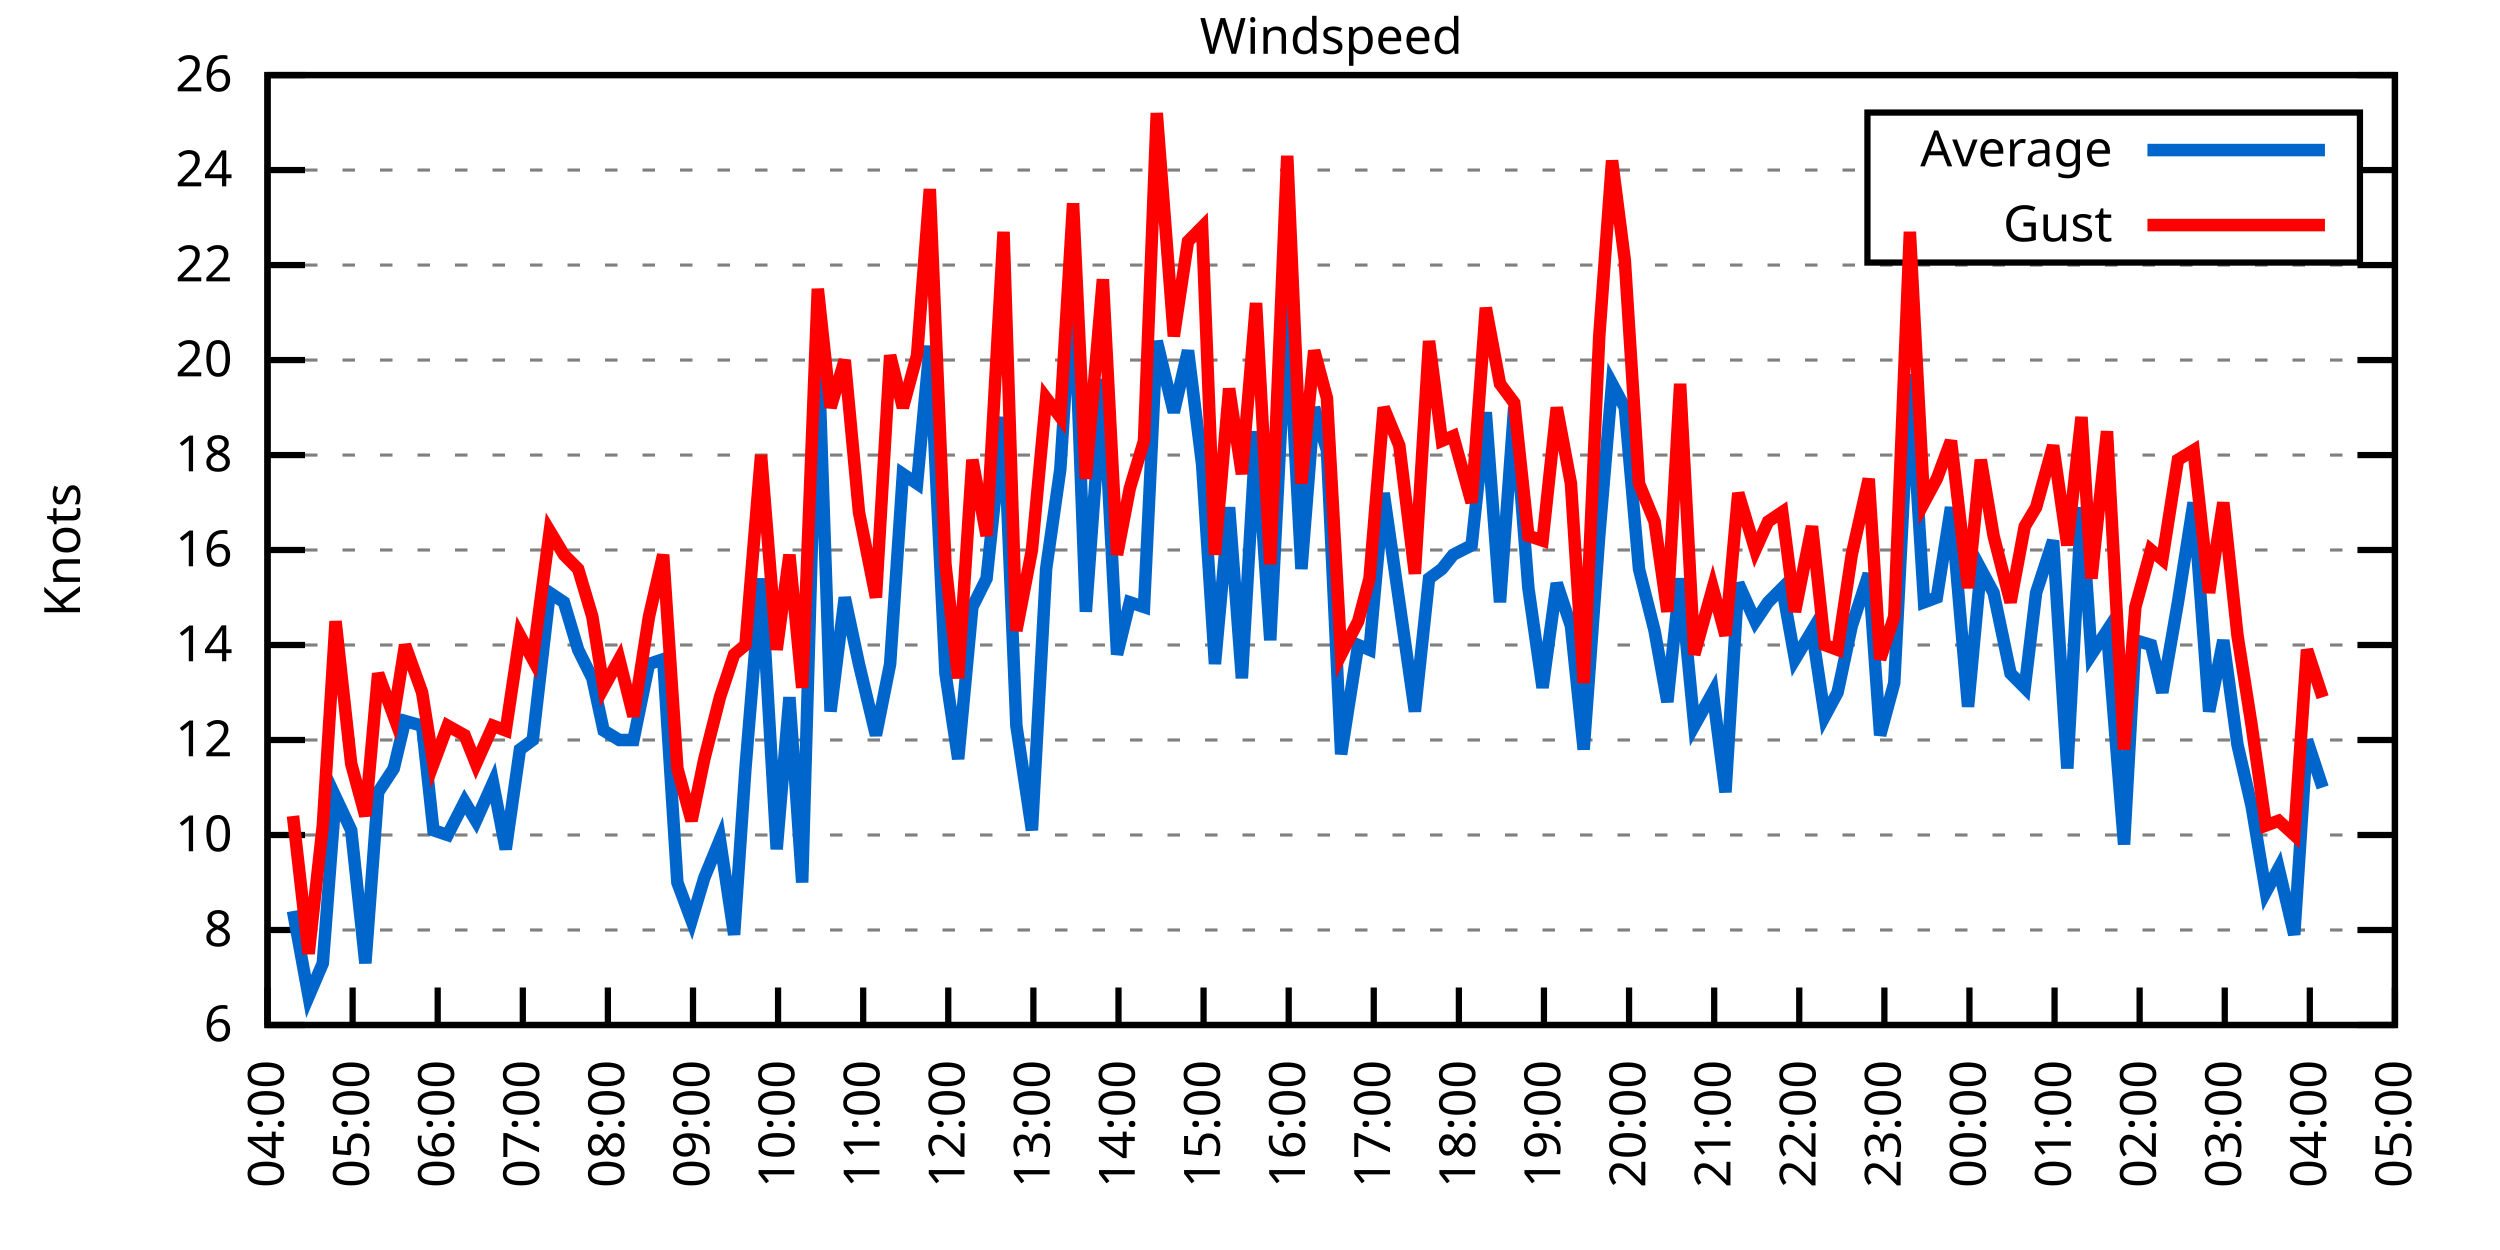
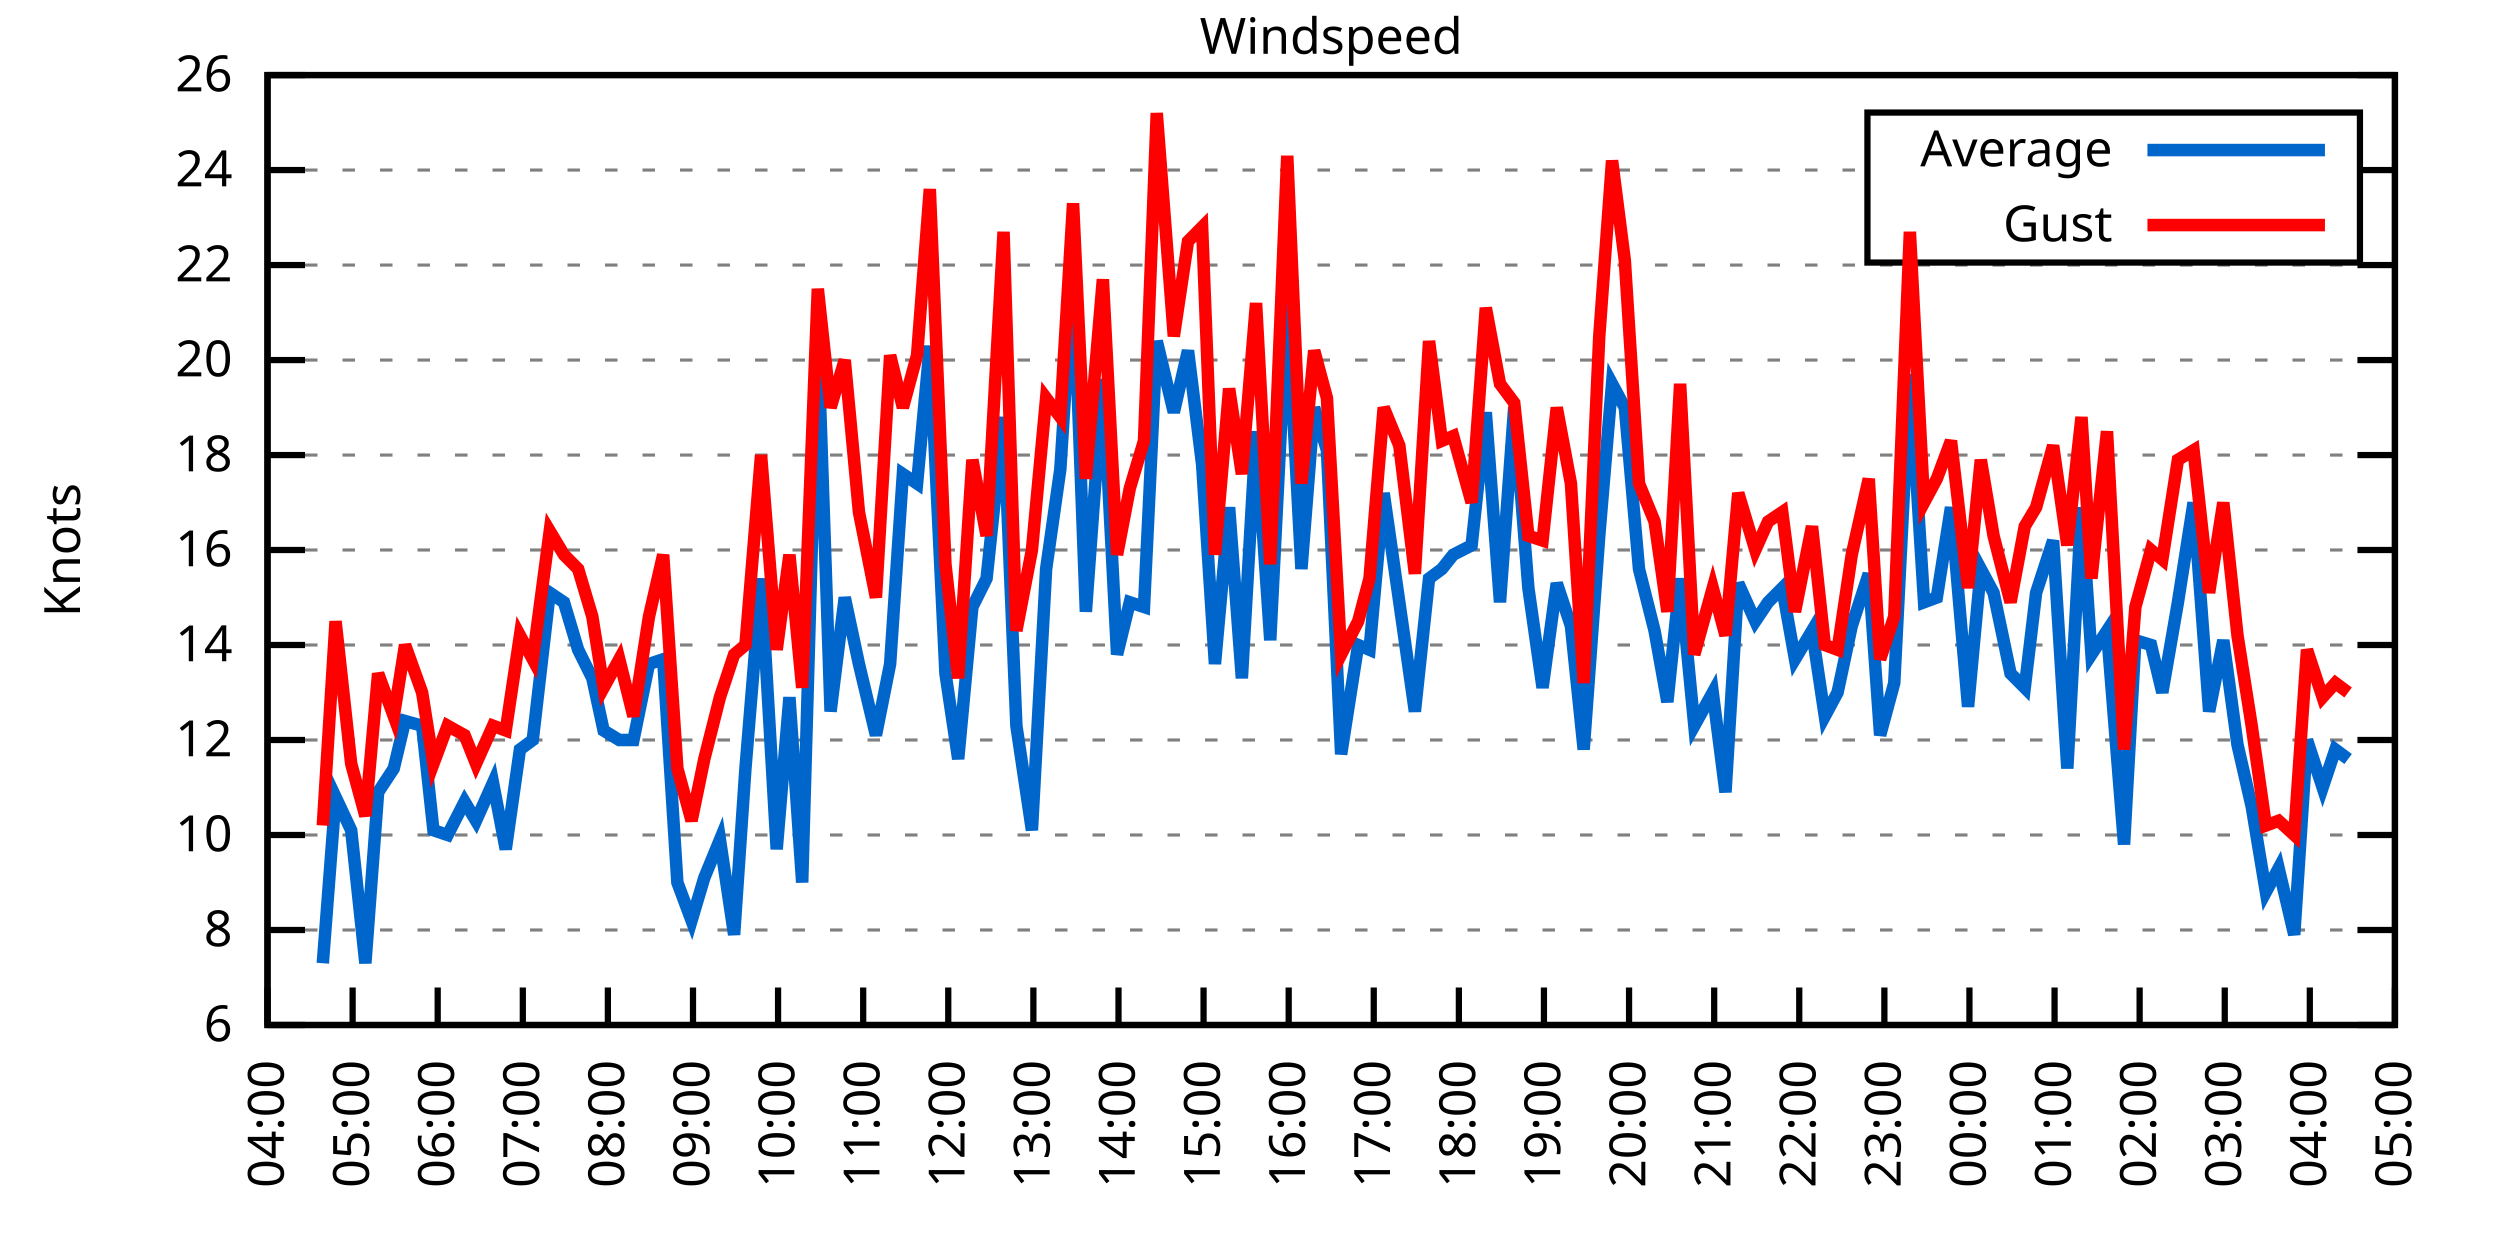
<svg xmlns="http://www.w3.org/2000/svg" xmlns:xlink="http://www.w3.org/1999/xlink" width="400" height="200" viewBox="0 0 400 200">
  <g id="gnuplot_canvas">
    <rect x="0" y="0" width="400" height="200" fill="none" />
    <defs>
      <circle id="gpDot" r="0.5" stroke-width="0.5" stroke="currentColor" />
      <path id="gpPt0" stroke-width="0.333" stroke="currentColor" d="M-1,0 h2 M0,-1 v2" />
      <path id="gpPt1" stroke-width="0.333" stroke="currentColor" d="M-1,-1 L1,1 M1,-1 L-1,1" />
      <path id="gpPt2" stroke-width="0.333" stroke="currentColor" d="M-1,0 L1,0 M0,-1 L0,1 M-1,-1 L1,1 M-1,1 L1,-1" />
      <rect id="gpPt3" stroke-width="0.333" stroke="currentColor" x="-1" y="-1" width="2" height="2" />
      <rect id="gpPt4" stroke-width="0.333" stroke="currentColor" fill="currentColor" x="-1" y="-1" width="2" height="2" />
      <circle id="gpPt5" stroke-width="0.333" stroke="currentColor" cx="0" cy="0" r="1" />
      <use xlink:href="#gpPt5" id="gpPt6" fill="currentColor" stroke="none" />
      <path id="gpPt7" stroke-width="0.333" stroke="currentColor" d="M0,-1.33 L-1.33,0.67 L1.33,0.67 z" />
      <use xlink:href="#gpPt7" id="gpPt8" fill="currentColor" stroke="none" />
      <use xlink:href="#gpPt7" id="gpPt9" stroke="currentColor" transform="rotate(180)" />
      <use xlink:href="#gpPt9" id="gpPt10" fill="currentColor" stroke="none" />
      <use xlink:href="#gpPt3" id="gpPt11" stroke="currentColor" transform="rotate(45)" />
      <use xlink:href="#gpPt11" id="gpPt12" fill="currentColor" stroke="none" />
      <path id="gpPt13" stroke-width="0.333" stroke="currentColor" d="M0,1.330 L1.265,0.411 L0.782,-1.067 L-0.782,-1.076 L-1.265,0.411 z" />
      <use xlink:href="#gpPt13" id="gpPt14" fill="currentColor" stroke="none" />
      <filter id="textbox" filterUnits="objectBoundingBox" x="0" y="0" height="1" width="1">
        <feFlood flood-color="white" flood-opacity="1" result="bgnd" />
        <feComposite in="SourceGraphic" in2="bgnd" operator="atop" />
      </filter>
      <filter id="greybox" filterUnits="objectBoundingBox" x="0" y="0" height="1" width="1">
        <feFlood flood-color="lightgrey" flood-opacity="1" result="grey" />
        <feComposite in="SourceGraphic" in2="grey" operator="atop" />
      </filter>
    </defs>
    <g fill="none" color="white" stroke="currentColor" stroke-width="1.00" stroke-linecap="butt" stroke-linejoin="miter">
</g>
    <g fill="none" color="black" stroke="currentColor" stroke-width="1.00" stroke-linecap="butt" stroke-linejoin="miter">
      <g stroke="none" shape-rendering="crispEdges">
        <polygon fill="rgb(255, 255, 255)" points="42.80,164.00 383.18,164.00 383.18,12.02 42.80,12.02 " />
      </g>
    </g>
    <g fill="none" color="black" stroke="currentColor" stroke-width="1.00" stroke-linecap="butt" stroke-linejoin="miter">
</g>
    <g fill="none" color="black" stroke="black" stroke-width="0.50" stroke-linecap="butt" stroke-linejoin="miter">
</g>
    <g fill="none" color="gray" stroke="currentColor" stroke-width="0.50" stroke-linecap="butt" stroke-linejoin="miter">
      <path stroke="gray" stroke-dasharray="2,4" class="gridline" d="M42.80,164.00 L383.19,164.00  " />
    </g>
    <g fill="none" color="gray" stroke="gray" stroke-width="1.00" stroke-linecap="butt" stroke-linejoin="miter">
</g>
    <g fill="none" color="black" stroke="currentColor" stroke-width="1.00" stroke-linecap="butt" stroke-linejoin="miter">
      <path stroke="black" d="M42.80,164.00 L48.80,164.00 M383.19,164.00 L377.19,164.00  " />
      <g transform="translate(37.20,166.60)" stroke="none" fill="black" font-family="Sans" font-size="8.00" text-anchor="end">
        <text>
          <tspan font-family="Sans"> 6</tspan>
        </text>
      </g>
    </g>
    <g fill="none" color="black" stroke="currentColor" stroke-width="1.00" stroke-linecap="butt" stroke-linejoin="miter">
</g>
    <g fill="none" color="black" stroke="black" stroke-width="0.50" stroke-linecap="butt" stroke-linejoin="miter">
</g>
    <g fill="none" color="gray" stroke="currentColor" stroke-width="0.50" stroke-linecap="butt" stroke-linejoin="miter">
      <path stroke="gray" stroke-dasharray="2,4" class="gridline" d="M42.80,148.80 L383.19,148.80  " />
    </g>
    <g fill="none" color="gray" stroke="gray" stroke-width="1.00" stroke-linecap="butt" stroke-linejoin="miter">
</g>
    <g fill="none" color="black" stroke="currentColor" stroke-width="1.00" stroke-linecap="butt" stroke-linejoin="miter">
      <path stroke="black" d="M42.80,148.80 L48.80,148.80 M383.19,148.80 L377.19,148.80  " />
      <g transform="translate(37.20,151.40)" stroke="none" fill="black" font-family="Sans" font-size="8.00" text-anchor="end">
        <text>
          <tspan font-family="Sans"> 8</tspan>
        </text>
      </g>
    </g>
    <g fill="none" color="black" stroke="currentColor" stroke-width="1.00" stroke-linecap="butt" stroke-linejoin="miter">
</g>
    <g fill="none" color="black" stroke="black" stroke-width="0.50" stroke-linecap="butt" stroke-linejoin="miter">
</g>
    <g fill="none" color="gray" stroke="currentColor" stroke-width="0.50" stroke-linecap="butt" stroke-linejoin="miter">
      <path stroke="gray" stroke-dasharray="2,4" class="gridline" d="M42.80,133.60 L383.19,133.60  " />
    </g>
    <g fill="none" color="gray" stroke="gray" stroke-width="1.00" stroke-linecap="butt" stroke-linejoin="miter">
</g>
    <g fill="none" color="black" stroke="currentColor" stroke-width="1.00" stroke-linecap="butt" stroke-linejoin="miter">
      <path stroke="black" d="M42.80,133.60 L48.80,133.60 M383.19,133.60 L377.19,133.60  " />
      <g transform="translate(37.20,136.20)" stroke="none" fill="black" font-family="Sans" font-size="8.00" text-anchor="end">
        <text>
          <tspan font-family="Sans"> 10</tspan>
        </text>
      </g>
    </g>
    <g fill="none" color="black" stroke="currentColor" stroke-width="1.00" stroke-linecap="butt" stroke-linejoin="miter">
</g>
    <g fill="none" color="black" stroke="black" stroke-width="0.50" stroke-linecap="butt" stroke-linejoin="miter">
</g>
    <g fill="none" color="gray" stroke="currentColor" stroke-width="0.50" stroke-linecap="butt" stroke-linejoin="miter">
      <path stroke="gray" stroke-dasharray="2,4" class="gridline" d="M42.80,118.40 L383.19,118.40  " />
    </g>
    <g fill="none" color="gray" stroke="gray" stroke-width="1.00" stroke-linecap="butt" stroke-linejoin="miter">
</g>
    <g fill="none" color="black" stroke="currentColor" stroke-width="1.00" stroke-linecap="butt" stroke-linejoin="miter">
      <path stroke="black" d="M42.80,118.40 L48.80,118.40 M383.19,118.40 L377.19,118.40  " />
      <g transform="translate(37.20,121.00)" stroke="none" fill="black" font-family="Sans" font-size="8.00" text-anchor="end">
        <text>
          <tspan font-family="Sans"> 12</tspan>
        </text>
      </g>
    </g>
    <g fill="none" color="black" stroke="currentColor" stroke-width="1.00" stroke-linecap="butt" stroke-linejoin="miter">
</g>
    <g fill="none" color="black" stroke="black" stroke-width="0.50" stroke-linecap="butt" stroke-linejoin="miter">
</g>
    <g fill="none" color="gray" stroke="currentColor" stroke-width="0.50" stroke-linecap="butt" stroke-linejoin="miter">
      <path stroke="gray" stroke-dasharray="2,4" class="gridline" d="M42.80,103.20 L383.19,103.20  " />
    </g>
    <g fill="none" color="gray" stroke="gray" stroke-width="1.00" stroke-linecap="butt" stroke-linejoin="miter">
</g>
    <g fill="none" color="black" stroke="currentColor" stroke-width="1.00" stroke-linecap="butt" stroke-linejoin="miter">
      <path stroke="black" d="M42.80,103.20 L48.80,103.20 M383.19,103.20 L377.19,103.20  " />
      <g transform="translate(37.20,105.80)" stroke="none" fill="black" font-family="Sans" font-size="8.00" text-anchor="end">
        <text>
          <tspan font-family="Sans"> 14</tspan>
        </text>
      </g>
    </g>
    <g fill="none" color="black" stroke="currentColor" stroke-width="1.00" stroke-linecap="butt" stroke-linejoin="miter">
</g>
    <g fill="none" color="black" stroke="black" stroke-width="0.50" stroke-linecap="butt" stroke-linejoin="miter">
</g>
    <g fill="none" color="gray" stroke="currentColor" stroke-width="0.50" stroke-linecap="butt" stroke-linejoin="miter">
      <path stroke="gray" stroke-dasharray="2,4" class="gridline" d="M42.80,88.00 L383.19,88.00  " />
    </g>
    <g fill="none" color="gray" stroke="gray" stroke-width="1.00" stroke-linecap="butt" stroke-linejoin="miter">
</g>
    <g fill="none" color="black" stroke="currentColor" stroke-width="1.00" stroke-linecap="butt" stroke-linejoin="miter">
      <path stroke="black" d="M42.80,88.00 L48.80,88.00 M383.19,88.00 L377.19,88.00  " />
      <g transform="translate(37.20,90.60)" stroke="none" fill="black" font-family="Sans" font-size="8.00" text-anchor="end">
        <text>
          <tspan font-family="Sans"> 16</tspan>
        </text>
      </g>
    </g>
    <g fill="none" color="black" stroke="currentColor" stroke-width="1.00" stroke-linecap="butt" stroke-linejoin="miter">
</g>
    <g fill="none" color="black" stroke="black" stroke-width="0.50" stroke-linecap="butt" stroke-linejoin="miter">
</g>
    <g fill="none" color="gray" stroke="currentColor" stroke-width="0.50" stroke-linecap="butt" stroke-linejoin="miter">
      <path stroke="gray" stroke-dasharray="2,4" class="gridline" d="M42.80,72.81 L383.19,72.81  " />
    </g>
    <g fill="none" color="gray" stroke="gray" stroke-width="1.00" stroke-linecap="butt" stroke-linejoin="miter">
</g>
    <g fill="none" color="black" stroke="currentColor" stroke-width="1.00" stroke-linecap="butt" stroke-linejoin="miter">
      <path stroke="black" d="M42.80,72.81 L48.80,72.81 M383.19,72.81 L377.19,72.81  " />
      <g transform="translate(37.20,75.41)" stroke="none" fill="black" font-family="Sans" font-size="8.00" text-anchor="end">
        <text>
          <tspan font-family="Sans"> 18</tspan>
        </text>
      </g>
    </g>
    <g fill="none" color="black" stroke="currentColor" stroke-width="1.00" stroke-linecap="butt" stroke-linejoin="miter">
</g>
    <g fill="none" color="black" stroke="black" stroke-width="0.50" stroke-linecap="butt" stroke-linejoin="miter">
</g>
    <g fill="none" color="gray" stroke="currentColor" stroke-width="0.50" stroke-linecap="butt" stroke-linejoin="miter">
      <path stroke="gray" stroke-dasharray="2,4" class="gridline" d="M42.80,57.61 L383.19,57.61  " />
    </g>
    <g fill="none" color="gray" stroke="gray" stroke-width="1.00" stroke-linecap="butt" stroke-linejoin="miter">
</g>
    <g fill="none" color="black" stroke="currentColor" stroke-width="1.00" stroke-linecap="butt" stroke-linejoin="miter">
      <path stroke="black" d="M42.80,57.61 L48.80,57.61 M383.19,57.61 L377.19,57.61  " />
      <g transform="translate(37.20,60.21)" stroke="none" fill="black" font-family="Sans" font-size="8.00" text-anchor="end">
        <text>
          <tspan font-family="Sans"> 20</tspan>
        </text>
      </g>
    </g>
    <g fill="none" color="black" stroke="currentColor" stroke-width="1.00" stroke-linecap="butt" stroke-linejoin="miter">
</g>
    <g fill="none" color="black" stroke="black" stroke-width="0.50" stroke-linecap="butt" stroke-linejoin="miter">
</g>
    <g fill="none" color="gray" stroke="currentColor" stroke-width="0.50" stroke-linecap="butt" stroke-linejoin="miter">
      <path stroke="gray" stroke-dasharray="2,4" class="gridline" d="M42.80,42.41 L383.19,42.41  " />
    </g>
    <g fill="none" color="gray" stroke="gray" stroke-width="1.00" stroke-linecap="butt" stroke-linejoin="miter">
</g>
    <g fill="none" color="black" stroke="currentColor" stroke-width="1.00" stroke-linecap="butt" stroke-linejoin="miter">
      <path stroke="black" d="M42.80,42.41 L48.80,42.41 M383.19,42.41 L377.19,42.41  " />
      <g transform="translate(37.20,45.01)" stroke="none" fill="black" font-family="Sans" font-size="8.00" text-anchor="end">
        <text>
          <tspan font-family="Sans"> 22</tspan>
        </text>
      </g>
    </g>
    <g fill="none" color="black" stroke="currentColor" stroke-width="1.00" stroke-linecap="butt" stroke-linejoin="miter">
</g>
    <g fill="none" color="black" stroke="black" stroke-width="0.50" stroke-linecap="butt" stroke-linejoin="miter">
</g>
    <g fill="none" color="gray" stroke="currentColor" stroke-width="0.50" stroke-linecap="butt" stroke-linejoin="miter">
      <path stroke="gray" stroke-dasharray="2,4" class="gridline" d="M42.80,27.21 L298.79,27.21 M377.59,27.21 L383.19,27.21  " />
    </g>
    <g fill="none" color="gray" stroke="gray" stroke-width="1.00" stroke-linecap="butt" stroke-linejoin="miter">
</g>
    <g fill="none" color="black" stroke="currentColor" stroke-width="1.00" stroke-linecap="butt" stroke-linejoin="miter">
      <path stroke="black" d="M42.80,27.21 L48.80,27.21 M383.19,27.21 L377.19,27.21  " />
      <g transform="translate(37.20,29.81)" stroke="none" fill="black" font-family="Sans" font-size="8.00" text-anchor="end">
        <text>
          <tspan font-family="Sans"> 24</tspan>
        </text>
      </g>
    </g>
    <g fill="none" color="black" stroke="currentColor" stroke-width="1.00" stroke-linecap="butt" stroke-linejoin="miter">
</g>
    <g fill="none" color="black" stroke="black" stroke-width="0.50" stroke-linecap="butt" stroke-linejoin="miter">
</g>
    <g fill="none" color="gray" stroke="currentColor" stroke-width="0.50" stroke-linecap="butt" stroke-linejoin="miter">
      <path stroke="gray" stroke-dasharray="2,4" class="gridline" d="M42.80,12.01 L383.19,12.01  " />
    </g>
    <g fill="none" color="gray" stroke="gray" stroke-width="1.00" stroke-linecap="butt" stroke-linejoin="miter">
</g>
    <g fill="none" color="black" stroke="currentColor" stroke-width="1.00" stroke-linecap="butt" stroke-linejoin="miter">
      <path stroke="black" d="M42.80,12.01 L48.80,12.01 M383.19,12.01 L377.19,12.01  " />
      <g transform="translate(37.20,14.61)" stroke="none" fill="black" font-family="Sans" font-size="8.00" text-anchor="end">
        <text>
          <tspan font-family="Sans"> 26</tspan>
        </text>
      </g>
    </g>
    <g fill="none" color="black" stroke="currentColor" stroke-width="1.00" stroke-linecap="butt" stroke-linejoin="miter">
      <path stroke="black" d="M42.80,164.00 L42.80,158.00  " />
      <g transform="translate(45.40,169.60) rotate(270.00)" stroke="none" fill="black" font-family="Sans" font-size="8.00" text-anchor="end">
        <text>
          <tspan font-family="Sans">04:00</tspan>
        </text>
      </g>
    </g>
    <g fill="none" color="black" stroke="currentColor" stroke-width="1.00" stroke-linecap="butt" stroke-linejoin="miter">
      <path stroke="black" d="M56.42,164.00 L56.42,158.00  " />
      <g transform="translate(59.02,169.60) rotate(270.00)" stroke="none" fill="black" font-family="Sans" font-size="8.00" text-anchor="end">
        <text>
          <tspan font-family="Sans">05:00</tspan>
        </text>
      </g>
    </g>
    <g fill="none" color="black" stroke="currentColor" stroke-width="1.00" stroke-linecap="butt" stroke-linejoin="miter">
      <path stroke="black" d="M70.03,164.00 L70.03,158.00  " />
      <g transform="translate(72.63,169.60) rotate(270.00)" stroke="none" fill="black" font-family="Sans" font-size="8.00" text-anchor="end">
        <text>
          <tspan font-family="Sans">06:00</tspan>
        </text>
      </g>
    </g>
    <g fill="none" color="black" stroke="currentColor" stroke-width="1.00" stroke-linecap="butt" stroke-linejoin="miter">
      <path stroke="black" d="M83.65,164.00 L83.65,158.00  " />
      <g transform="translate(86.25,169.60) rotate(270.00)" stroke="none" fill="black" font-family="Sans" font-size="8.00" text-anchor="end">
        <text>
          <tspan font-family="Sans">07:00</tspan>
        </text>
      </g>
    </g>
    <g fill="none" color="black" stroke="currentColor" stroke-width="1.00" stroke-linecap="butt" stroke-linejoin="miter">
      <path stroke="black" d="M97.26,164.00 L97.26,158.00  " />
      <g transform="translate(99.86,169.60) rotate(270.00)" stroke="none" fill="black" font-family="Sans" font-size="8.00" text-anchor="end">
        <text>
          <tspan font-family="Sans">08:00</tspan>
        </text>
      </g>
    </g>
    <g fill="none" color="black" stroke="currentColor" stroke-width="1.00" stroke-linecap="butt" stroke-linejoin="miter">
      <path stroke="black" d="M110.88,164.00 L110.88,158.00  " />
      <g transform="translate(113.48,169.60) rotate(270.00)" stroke="none" fill="black" font-family="Sans" font-size="8.00" text-anchor="end">
        <text>
          <tspan font-family="Sans">09:00</tspan>
        </text>
      </g>
    </g>
    <g fill="none" color="black" stroke="currentColor" stroke-width="1.00" stroke-linecap="butt" stroke-linejoin="miter">
      <path stroke="black" d="M124.49,164.00 L124.49,158.00  " />
      <g transform="translate(127.09,169.60) rotate(270.00)" stroke="none" fill="black" font-family="Sans" font-size="8.00" text-anchor="end">
        <text>
          <tspan font-family="Sans">10:00</tspan>
        </text>
      </g>
    </g>
    <g fill="none" color="black" stroke="currentColor" stroke-width="1.00" stroke-linecap="butt" stroke-linejoin="miter">
      <path stroke="black" d="M138.11,164.00 L138.11,158.00  " />
      <g transform="translate(140.71,169.60) rotate(270.00)" stroke="none" fill="black" font-family="Sans" font-size="8.00" text-anchor="end">
        <text>
          <tspan font-family="Sans">11:00</tspan>
        </text>
      </g>
    </g>
    <g fill="none" color="black" stroke="currentColor" stroke-width="1.00" stroke-linecap="butt" stroke-linejoin="miter">
      <path stroke="black" d="M151.72,164.00 L151.72,158.00  " />
      <g transform="translate(154.32,169.60) rotate(270.00)" stroke="none" fill="black" font-family="Sans" font-size="8.00" text-anchor="end">
        <text>
          <tspan font-family="Sans">12:00</tspan>
        </text>
      </g>
    </g>
    <g fill="none" color="black" stroke="currentColor" stroke-width="1.00" stroke-linecap="butt" stroke-linejoin="miter">
      <path stroke="black" d="M165.34,164.00 L165.34,158.00  " />
      <g transform="translate(167.94,169.60) rotate(270.00)" stroke="none" fill="black" font-family="Sans" font-size="8.00" text-anchor="end">
        <text>
          <tspan font-family="Sans">13:00</tspan>
        </text>
      </g>
    </g>
    <g fill="none" color="black" stroke="currentColor" stroke-width="1.00" stroke-linecap="butt" stroke-linejoin="miter">
      <path stroke="black" d="M178.96,164.00 L178.96,158.00  " />
      <g transform="translate(181.56,169.60) rotate(270.00)" stroke="none" fill="black" font-family="Sans" font-size="8.00" text-anchor="end">
        <text>
          <tspan font-family="Sans">14:00</tspan>
        </text>
      </g>
    </g>
    <g fill="none" color="black" stroke="currentColor" stroke-width="1.00" stroke-linecap="butt" stroke-linejoin="miter">
      <path stroke="black" d="M192.57,164.00 L192.57,158.00  " />
      <g transform="translate(195.17,169.60) rotate(270.00)" stroke="none" fill="black" font-family="Sans" font-size="8.00" text-anchor="end">
        <text>
          <tspan font-family="Sans">15:00</tspan>
        </text>
      </g>
    </g>
    <g fill="none" color="black" stroke="currentColor" stroke-width="1.00" stroke-linecap="butt" stroke-linejoin="miter">
      <path stroke="black" d="M206.19,164.00 L206.19,158.00  " />
      <g transform="translate(208.79,169.60) rotate(270.00)" stroke="none" fill="black" font-family="Sans" font-size="8.00" text-anchor="end">
        <text>
          <tspan font-family="Sans">16:00</tspan>
        </text>
      </g>
    </g>
    <g fill="none" color="black" stroke="currentColor" stroke-width="1.00" stroke-linecap="butt" stroke-linejoin="miter">
      <path stroke="black" d="M219.80,164.00 L219.80,158.00  " />
      <g transform="translate(222.40,169.60) rotate(270.00)" stroke="none" fill="black" font-family="Sans" font-size="8.00" text-anchor="end">
        <text>
          <tspan font-family="Sans">17:00</tspan>
        </text>
      </g>
    </g>
    <g fill="none" color="black" stroke="currentColor" stroke-width="1.00" stroke-linecap="butt" stroke-linejoin="miter">
      <path stroke="black" d="M233.42,164.00 L233.42,158.00  " />
      <g transform="translate(236.02,169.60) rotate(270.00)" stroke="none" fill="black" font-family="Sans" font-size="8.00" text-anchor="end">
        <text>
          <tspan font-family="Sans">18:00</tspan>
        </text>
      </g>
    </g>
    <g fill="none" color="black" stroke="currentColor" stroke-width="1.00" stroke-linecap="butt" stroke-linejoin="miter">
      <path stroke="black" d="M247.03,164.00 L247.03,158.00  " />
      <g transform="translate(249.63,169.60) rotate(270.00)" stroke="none" fill="black" font-family="Sans" font-size="8.00" text-anchor="end">
        <text>
          <tspan font-family="Sans">19:00</tspan>
        </text>
      </g>
    </g>
    <g fill="none" color="black" stroke="currentColor" stroke-width="1.00" stroke-linecap="butt" stroke-linejoin="miter">
      <path stroke="black" d="M260.65,164.00 L260.65,158.00  " />
      <g transform="translate(263.25,169.60) rotate(270.00)" stroke="none" fill="black" font-family="Sans" font-size="8.00" text-anchor="end">
        <text>
          <tspan font-family="Sans">20:00</tspan>
        </text>
      </g>
    </g>
    <g fill="none" color="black" stroke="currentColor" stroke-width="1.00" stroke-linecap="butt" stroke-linejoin="miter">
      <path stroke="black" d="M274.27,164.00 L274.27,158.00  " />
      <g transform="translate(276.87,169.60) rotate(270.00)" stroke="none" fill="black" font-family="Sans" font-size="8.00" text-anchor="end">
        <text>
          <tspan font-family="Sans">21:00</tspan>
        </text>
      </g>
    </g>
    <g fill="none" color="black" stroke="currentColor" stroke-width="1.00" stroke-linecap="butt" stroke-linejoin="miter">
      <path stroke="black" d="M287.88,164.00 L287.88,158.00  " />
      <g transform="translate(290.48,169.60) rotate(270.00)" stroke="none" fill="black" font-family="Sans" font-size="8.00" text-anchor="end">
        <text>
          <tspan font-family="Sans">22:00</tspan>
        </text>
      </g>
    </g>
    <g fill="none" color="black" stroke="currentColor" stroke-width="1.00" stroke-linecap="butt" stroke-linejoin="miter">
      <path stroke="black" d="M301.50,164.00 L301.50,158.00  " />
      <g transform="translate(304.10,169.60) rotate(270.00)" stroke="none" fill="black" font-family="Sans" font-size="8.00" text-anchor="end">
        <text>
          <tspan font-family="Sans">23:00</tspan>
        </text>
      </g>
    </g>
    <g fill="none" color="black" stroke="currentColor" stroke-width="1.00" stroke-linecap="butt" stroke-linejoin="miter">
      <path stroke="black" d="M315.11,164.00 L315.11,158.00  " />
      <g transform="translate(317.71,169.60) rotate(270.00)" stroke="none" fill="black" font-family="Sans" font-size="8.00" text-anchor="end">
        <text>
          <tspan font-family="Sans">00:00</tspan>
        </text>
      </g>
    </g>
    <g fill="none" color="black" stroke="currentColor" stroke-width="1.00" stroke-linecap="butt" stroke-linejoin="miter">
      <path stroke="black" d="M328.73,164.00 L328.73,158.00  " />
      <g transform="translate(331.33,169.60) rotate(270.00)" stroke="none" fill="black" font-family="Sans" font-size="8.00" text-anchor="end">
        <text>
          <tspan font-family="Sans">01:00</tspan>
        </text>
      </g>
    </g>
    <g fill="none" color="black" stroke="currentColor" stroke-width="1.00" stroke-linecap="butt" stroke-linejoin="miter">
      <path stroke="black" d="M342.34,164.00 L342.34,158.00  " />
      <g transform="translate(344.94,169.60) rotate(270.00)" stroke="none" fill="black" font-family="Sans" font-size="8.00" text-anchor="end">
        <text>
          <tspan font-family="Sans">02:00</tspan>
        </text>
      </g>
    </g>
    <g fill="none" color="black" stroke="currentColor" stroke-width="1.00" stroke-linecap="butt" stroke-linejoin="miter">
      <path stroke="black" d="M355.96,164.00 L355.96,158.00  " />
      <g transform="translate(358.56,169.60) rotate(270.00)" stroke="none" fill="black" font-family="Sans" font-size="8.00" text-anchor="end">
        <text>
          <tspan font-family="Sans">03:00</tspan>
        </text>
      </g>
    </g>
    <g fill="none" color="black" stroke="currentColor" stroke-width="1.00" stroke-linecap="butt" stroke-linejoin="miter">
      <path stroke="black" d="M369.57,164.00 L369.57,158.00  " />
      <g transform="translate(372.17,169.60) rotate(270.00)" stroke="none" fill="black" font-family="Sans" font-size="8.00" text-anchor="end">
        <text>
          <tspan font-family="Sans">04:00</tspan>
        </text>
      </g>
    </g>
    <g fill="none" color="black" stroke="currentColor" stroke-width="1.00" stroke-linecap="butt" stroke-linejoin="miter">
      <path stroke="black" d="M383.19,164.00 L383.19,158.00  " />
      <g transform="translate(385.79,169.60) rotate(270.00)" stroke="none" fill="black" font-family="Sans" font-size="8.00" text-anchor="end">
        <text>
          <tspan font-family="Sans">05:00</tspan>
        </text>
      </g>
    </g>
    <g fill="none" color="black" stroke="currentColor" stroke-width="1.00" stroke-linecap="butt" stroke-linejoin="miter">
</g>
    <g fill="none" color="black" stroke="currentColor" stroke-width="1.00" stroke-linecap="butt" stroke-linejoin="miter">
      <path stroke="black" d="M42.80,12.01 L42.80,164.00 L383.19,164.00 L383.19,12.01 L42.80,12.01 Z  " />
    </g>
    <g fill="none" color="black" stroke="currentColor" stroke-width="1.00" stroke-linecap="butt" stroke-linejoin="miter">
</g>
    <g fill="none" color="black" stroke="currentColor" stroke-width="1.00" stroke-linecap="butt" stroke-linejoin="miter">
      <path stroke="black" d="M298.79,42.01 L298.79,18.01 L377.59,18.01 L377.59,42.01 L298.79,42.01 Z  " />
    </g>
    <g id="Windspeed_plot_1">
      <g fill="none" color="white" stroke="black" stroke-width="2.00" stroke-linecap="butt" stroke-linejoin="miter">
</g>
      <g fill="none" color="black" stroke="currentColor" stroke-width="2.00" stroke-linecap="butt" stroke-linejoin="miter">
        <g transform="translate(337.99,26.61)" stroke="none" fill="black" font-family="Sans" font-size="8.00" text-anchor="end">
          <text>
            <tspan font-family="Sans">Average</tspan>
          </text>
        </g>
      </g>
      <g fill="none" color="black" stroke="currentColor" stroke-width="2.00" stroke-linecap="butt" stroke-linejoin="miter">
-         <path stroke="rgb(  0, 102, 204)" d="M343.59,24.01 L371.99,24.01 M46.88,145.76 L49.38,159.44 L51.65,154.12 L53.69,127.52 L56.19,132.84 L58.46,154.12   L60.50,126.76 L63.00,122.96 L64.81,115.36 L67.54,116.12 L69.35,132.84 L71.62,133.60 L74.34,128.28 L76.16,131.32   L78.88,125.24 L80.92,135.88 L83.19,119.92 L85.24,118.40 L87.96,94.84 L90.23,96.36 L92.50,103.96 L94.77,108.52   L96.58,116.88 L99.08,118.40 L101.35,118.40 L103.84,106.24 L106.11,105.48 L108.38,141.20 L110.65,147.28 L112.69,140.44   L115.19,134.36 L117.46,149.56 L119.27,122.96 L121.77,92.56 L124.27,135.88 L126.31,111.56 L128.35,141.20 L130.85,53.81   L132.89,113.84 L135.16,95.60 L137.43,106.24 L140.15,117.64 L142.42,106.24 L144.46,75.85 L146.73,77.37 L148.77,55.33   L151.27,107.76 L153.31,121.44 L155.58,97.12 L157.85,92.56 L160.57,66.73 L162.62,116.12 L165.11,132.84 L167.38,91.04   L169.65,75.09 L171.69,43.17 L173.74,97.88 L176.46,60.65 L178.73,104.72 L180.77,96.36 L183.04,97.12 L185.08,54.57   L187.81,65.97 L190.08,56.09 L192.34,74.33 L194.39,106.24 L196.66,81.17 L198.70,108.52 L200.97,69.01 L203.24,102.44   L205.96,48.49 L208.23,91.04 L210.27,65.21 L212.31,72.05 L214.58,120.68 L217.31,103.20 L219.12,103.96 L221.39,78.89   L223.89,96.36 L226.38,113.84 L228.65,92.56 L230.70,91.04 L232.51,88.76 L235.46,87.25 L237.73,65.97 L240.00,96.36   L242.27,65.21 L244.54,94.08 L246.81,110.04 L249.08,93.32 L251.35,100.16 L253.39,119.92 L255.88,85.73 L257.93,61.41   L259.97,65.21 L262.24,91.04 L264.73,100.92 L266.78,112.32 L268.82,92.56 L271.09,116.12 L274.04,110.80 L276.08,126.76   L278.12,93.32 L280.85,99.40 L282.89,96.36 L285.16,94.08 L287.20,105.48 L289.92,100.92 L291.97,114.60 L294.01,110.80   L296.28,100.16 L299.00,91.80 L300.82,117.64 L303.08,109.28 L305.58,59.89 L307.85,96.36 L309.89,95.60 L312.16,81.17   L314.89,113.08 L316.93,91.04 L318.97,94.84 L321.69,107.76 L323.96,110.04 L325.78,94.84 L328.50,86.49 L330.77,122.96   L333.04,81.17 L334.63,104.72 L337.12,100.92 L339.85,135.12 L341.66,102.44 L344.16,103.20 L345.97,110.80 L348.47,96.36   L350.97,80.41 L353.46,113.84 L355.73,102.44 L358.00,119.16 L360.27,129.04 L362.54,142.72 L364.58,138.92 L367.08,149.56   L369.12,118.40 L371.62,126.00  " />
+         <path stroke="rgb(  0, 102, 204)" d="M343.59,24.01 L371.99,24.01 M51.65,154.12 L53.69,127.52 L56.19,132.84 L58.46,154.12 L60.50,126.76 L63.00,122.96   L64.81,115.36 L67.54,116.12 L69.35,132.84 L71.62,133.60 L74.34,128.28 L76.16,131.32 L78.88,125.24 L80.92,135.88   L83.19,119.92 L85.24,118.40 L87.96,94.84 L90.23,96.36 L92.50,103.96 L94.77,108.52 L96.58,116.88 L99.08,118.40   L101.35,118.40 L103.84,106.24 L106.11,105.48 L108.38,141.20 L110.65,147.28 L112.69,140.44 L115.19,134.36 L117.46,149.56   L119.27,122.96 L121.77,92.56 L124.27,135.88 L126.31,111.56 L128.35,141.20 L130.85,53.81 L132.89,113.84 L135.16,95.60   L137.43,106.24 L140.15,117.64 L142.42,106.24 L144.46,75.85 L146.73,77.37 L148.77,55.33 L151.27,107.76 L153.31,121.44   L155.58,97.12 L157.85,92.56 L160.57,66.73 L162.62,116.12 L165.11,132.84 L167.38,91.04 L169.65,75.09 L171.69,43.17   L173.74,97.88 L176.46,60.65 L178.73,104.72 L180.77,96.36 L183.04,97.12 L185.08,54.57 L187.81,65.97 L190.08,56.09   L192.34,74.33 L194.39,106.24 L196.66,81.17 L198.70,108.52 L200.97,69.01 L203.24,102.44 L205.96,48.49 L208.23,91.04   L210.27,65.21 L212.31,72.05 L214.58,120.68 L217.31,103.20 L219.12,103.96 L221.39,78.89 L223.89,96.36 L226.38,113.84   L228.65,92.56 L230.70,91.04 L232.51,88.76 L235.46,87.25 L237.73,65.97 L240.00,96.36 L242.27,65.21 L244.54,94.08   L246.81,110.04 L249.08,93.32 L251.35,100.16 L253.39,119.92 L255.88,85.73 L257.93,61.41 L259.97,65.21 L262.24,91.04   L264.73,100.92 L266.78,112.32 L268.82,92.56 L271.09,116.12 L274.04,110.80 L276.08,126.76 L278.12,93.32 L280.85,99.40   L282.89,96.36 L285.16,94.08 L287.20,105.48 L289.92,100.92 L291.97,114.60 L294.01,110.80 L296.28,100.16 L299.00,91.80   L300.82,117.64 L303.08,109.28 L305.58,59.89 L307.85,96.36 L309.89,95.60 L312.16,81.17 L314.89,113.08 L316.93,91.04   L318.97,94.84 L321.69,107.76 L323.96,110.04 L325.78,94.84 L328.50,86.49 L330.77,122.96 L333.04,81.17 L334.63,104.72   L337.12,100.92 L339.85,135.12 L341.66,102.44 L344.16,103.20 L345.97,110.80 L348.47,96.36 L350.97,80.41 L353.46,113.84   L355.73,102.44 L358.00,119.16 L360.27,129.04 L362.54,142.72 L364.58,138.92 L367.08,149.56 L369.12,118.40 L371.62,126.00   L373.66,119.92 L375.70,121.44  " />
      </g>
    </g>
    <g id="Windspeed_plot_2">
      <g fill="none" color="black" stroke="currentColor" stroke-width="2.00" stroke-linecap="butt" stroke-linejoin="miter">
        <g transform="translate(337.99,38.61)" stroke="none" fill="black" font-family="Sans" font-size="8.00" text-anchor="end">
          <text>
            <tspan font-family="Sans">Gust</tspan>
          </text>
        </g>
      </g>
      <g fill="none" color="black" stroke="currentColor" stroke-width="2.00" stroke-linecap="butt" stroke-linejoin="miter">
-         <path stroke="rgb(255,   0,   0)" d="M343.59,36.01 L371.99,36.01 M46.88,130.56 L49.38,152.60 L51.65,132.08 L53.69,99.40 L56.19,122.20 L58.46,130.56   L60.50,107.76 L63.00,114.60 L64.81,103.20 L67.54,110.80 L69.35,122.20 L71.62,116.12 L74.34,117.64 L76.16,122.20   L78.88,116.12 L80.92,116.88 L83.19,101.68 L85.24,105.48 L87.96,84.97 L90.23,88.76 L92.50,91.04 L94.77,98.64   L96.58,110.04 L99.08,105.48 L101.35,114.60 L103.84,98.64 L106.11,88.76 L108.38,122.96 L110.65,131.32 L112.69,121.44   L115.19,111.56 L117.46,104.72 L119.27,103.20 L121.77,72.81 L124.27,103.96 L126.31,88.76 L128.35,110.04 L130.85,46.21   L132.89,65.21 L135.16,57.61 L137.43,81.93 L140.15,95.60 L142.42,56.85 L144.46,65.21 L146.73,56.85 L148.77,30.25   L151.27,90.28 L153.31,108.52 L155.58,73.57 L157.85,85.73 L160.57,37.09 L162.62,100.92 L165.11,88.00 L167.38,63.69   L169.65,66.73 L171.69,32.53 L173.74,76.61 L176.46,44.69 L178.73,88.76 L180.77,78.13 L183.04,70.53 L185.08,18.09   L187.81,53.81 L190.08,38.61 L192.34,36.33 L194.39,88.76 L196.66,62.17 L198.70,75.85 L200.97,48.49 L203.24,90.28   L205.96,24.93 L208.23,77.37 L210.27,56.09 L212.31,63.69 L214.58,104.72 L217.31,99.40 L219.12,92.56 L221.39,65.21   L223.89,71.29 L226.38,91.80 L228.65,54.57 L230.70,70.53 L232.51,69.77 L235.46,80.41 L237.73,49.25 L240.00,61.41   L242.27,64.45 L244.54,85.73 L246.81,86.49 L249.08,65.21 L251.35,77.37 L253.39,109.28 L255.88,53.81 L257.93,25.69   L259.97,41.65 L262.24,77.37 L264.73,83.45 L266.78,97.88 L268.82,61.41 L271.09,104.72 L274.04,94.08 L276.08,101.68   L278.12,78.89 L280.85,88.00 L282.89,83.45 L285.16,81.93 L287.20,97.88 L289.92,84.21 L291.97,103.20 L294.01,103.96   L296.28,88.76 L299.00,76.61 L300.82,105.48 L303.08,98.64 L305.58,37.09 L307.85,80.41 L309.89,76.61 L312.16,70.53   L314.89,94.08 L316.93,73.57 L318.97,85.73 L321.69,96.36 L323.96,84.21 L325.78,81.17 L328.50,71.29 L330.77,87.25   L333.04,66.73 L334.63,92.56 L337.12,69.01 L339.85,119.92 L341.66,97.12 L344.16,88.00 L345.97,89.52 L348.47,73.57   L350.97,72.05 L353.46,94.84 L355.73,80.41 L358.00,101.68 L360.27,116.12 L362.54,132.08 L364.58,131.32 L367.08,133.60   L369.12,103.96 L371.62,111.56  " />
+         <path stroke="rgb(255,   0,   0)" d="M343.59,36.01 L371.99,36.01 M51.65,132.08 L53.69,99.40 L56.19,122.20 L58.46,130.56 L60.50,107.76 L63.00,114.60   L64.81,103.20 L67.54,110.80 L69.35,122.20 L71.62,116.12 L74.34,117.64 L76.16,122.20 L78.88,116.12 L80.92,116.88   L83.19,101.68 L85.24,105.48 L87.96,84.97 L90.23,88.76 L92.50,91.04 L94.77,98.64 L96.58,110.04 L99.08,105.48   L101.35,114.60 L103.84,98.64 L106.11,88.76 L108.38,122.96 L110.65,131.32 L112.69,121.44 L115.19,111.56 L117.46,104.72   L119.27,103.20 L121.77,72.81 L124.27,103.96 L126.31,88.76 L128.35,110.04 L130.85,46.21 L132.89,65.21 L135.16,57.61   L137.43,81.93 L140.15,95.60 L142.42,56.85 L144.46,65.21 L146.73,56.85 L148.77,30.25 L151.27,90.28 L153.31,108.52   L155.58,73.57 L157.85,85.73 L160.57,37.09 L162.62,100.92 L165.11,88.00 L167.38,63.69 L169.65,66.73 L171.69,32.53   L173.74,76.61 L176.46,44.69 L178.73,88.76 L180.77,78.13 L183.04,70.53 L185.08,18.09 L187.81,53.81 L190.08,38.61   L192.34,36.33 L194.39,88.76 L196.66,62.17 L198.70,75.85 L200.97,48.49 L203.24,90.28 L205.96,24.93 L208.23,77.37   L210.27,56.09 L212.31,63.69 L214.58,104.72 L217.31,99.40 L219.12,92.56 L221.39,65.21 L223.89,71.29 L226.38,91.80   L228.65,54.57 L230.70,70.53 L232.51,69.77 L235.46,80.41 L237.73,49.25 L240.00,61.41 L242.27,64.45 L244.54,85.73   L246.81,86.49 L249.08,65.21 L251.35,77.37 L253.39,109.28 L255.88,53.81 L257.93,25.69 L259.97,41.65 L262.24,77.37   L264.73,83.45 L266.78,97.88 L268.82,61.41 L271.09,104.72 L274.04,94.08 L276.08,101.68 L278.12,78.89 L280.85,88.00   L282.89,83.45 L285.16,81.93 L287.20,97.88 L289.92,84.21 L291.97,103.20 L294.01,103.96 L296.28,88.76 L299.00,76.61   L300.82,105.48 L303.08,98.64 L305.58,37.09 L307.85,80.41 L309.89,76.61 L312.16,70.53 L314.89,94.08 L316.93,73.57   L318.97,85.73 L321.69,96.36 L323.96,84.21 L325.78,81.17 L328.50,71.29 L330.77,87.25 L333.04,66.73 L334.63,92.56   L337.12,69.01 L339.85,119.92 L341.66,97.12 L344.16,88.00 L345.97,89.52 L348.47,73.57 L350.97,72.05 L353.46,94.84   L355.73,80.41 L358.00,101.68 L360.27,116.12 L362.54,132.08 L364.58,131.32 L367.08,133.60 L369.12,103.96 L371.62,111.56   L373.66,109.28 L375.70,110.80  " />
      </g>
    </g>
    <g fill="none" color="black" stroke="currentColor" stroke-width="2.00" stroke-linecap="butt" stroke-linejoin="miter">
</g>
    <g fill="none" color="black" stroke="black" stroke-width="1.00" stroke-linecap="butt" stroke-linejoin="miter">
</g>
    <g fill="none" color="black" stroke="currentColor" stroke-width="1.00" stroke-linecap="butt" stroke-linejoin="miter">
      <path stroke="black" d="M42.80,12.01 L42.80,164.00 L383.19,164.00 L383.19,12.01 L42.80,12.01 Z  " />
      <g transform="translate(12.80,88.01) rotate(270.00)" stroke="none" fill="black" font-family="Sans" font-size="8.00" text-anchor="middle">
        <text>
          <tspan font-family="Sans">Knots</tspan>
        </text>
      </g>
    </g>
    <g fill="none" color="black" stroke="currentColor" stroke-width="1.00" stroke-linecap="butt" stroke-linejoin="miter">
</g>
    <g fill="none" color="black" stroke="currentColor" stroke-width="1.00" stroke-linecap="butt" stroke-linejoin="miter">
      <g transform="translate(212.99,8.61)" stroke="none" fill="black" font-family="Sans" font-size="8.00" text-anchor="middle">
        <text>
          <tspan font-family="Sans">Windspeed</tspan>
        </text>
      </g>
    </g>
    <g fill="none" color="black" stroke="currentColor" stroke-width="1.00" stroke-linecap="butt" stroke-linejoin="miter">
</g>
  </g>
</svg>
